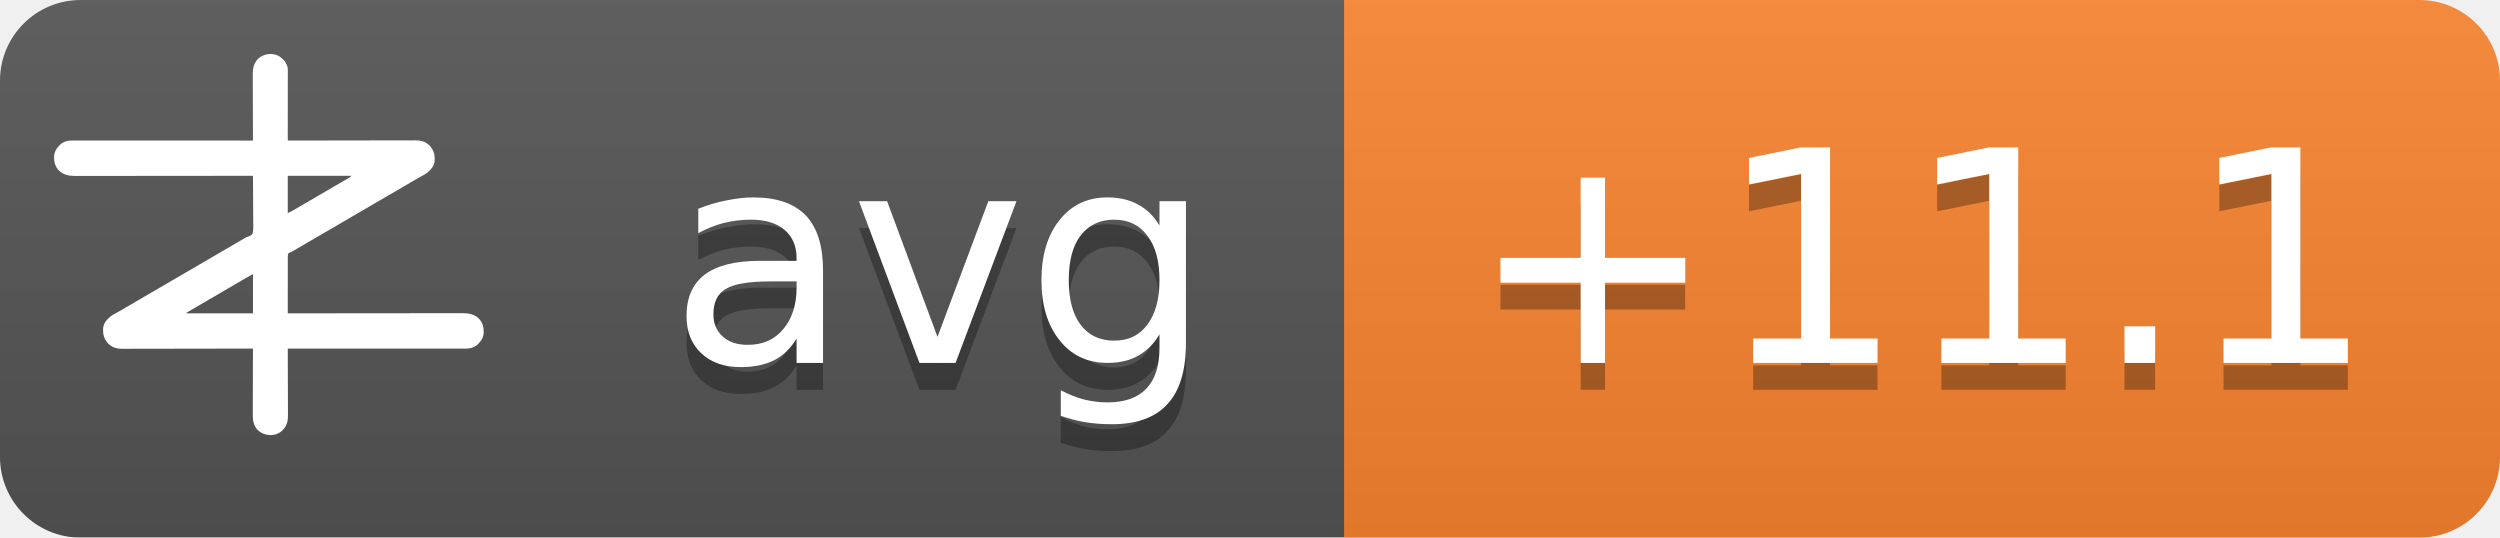
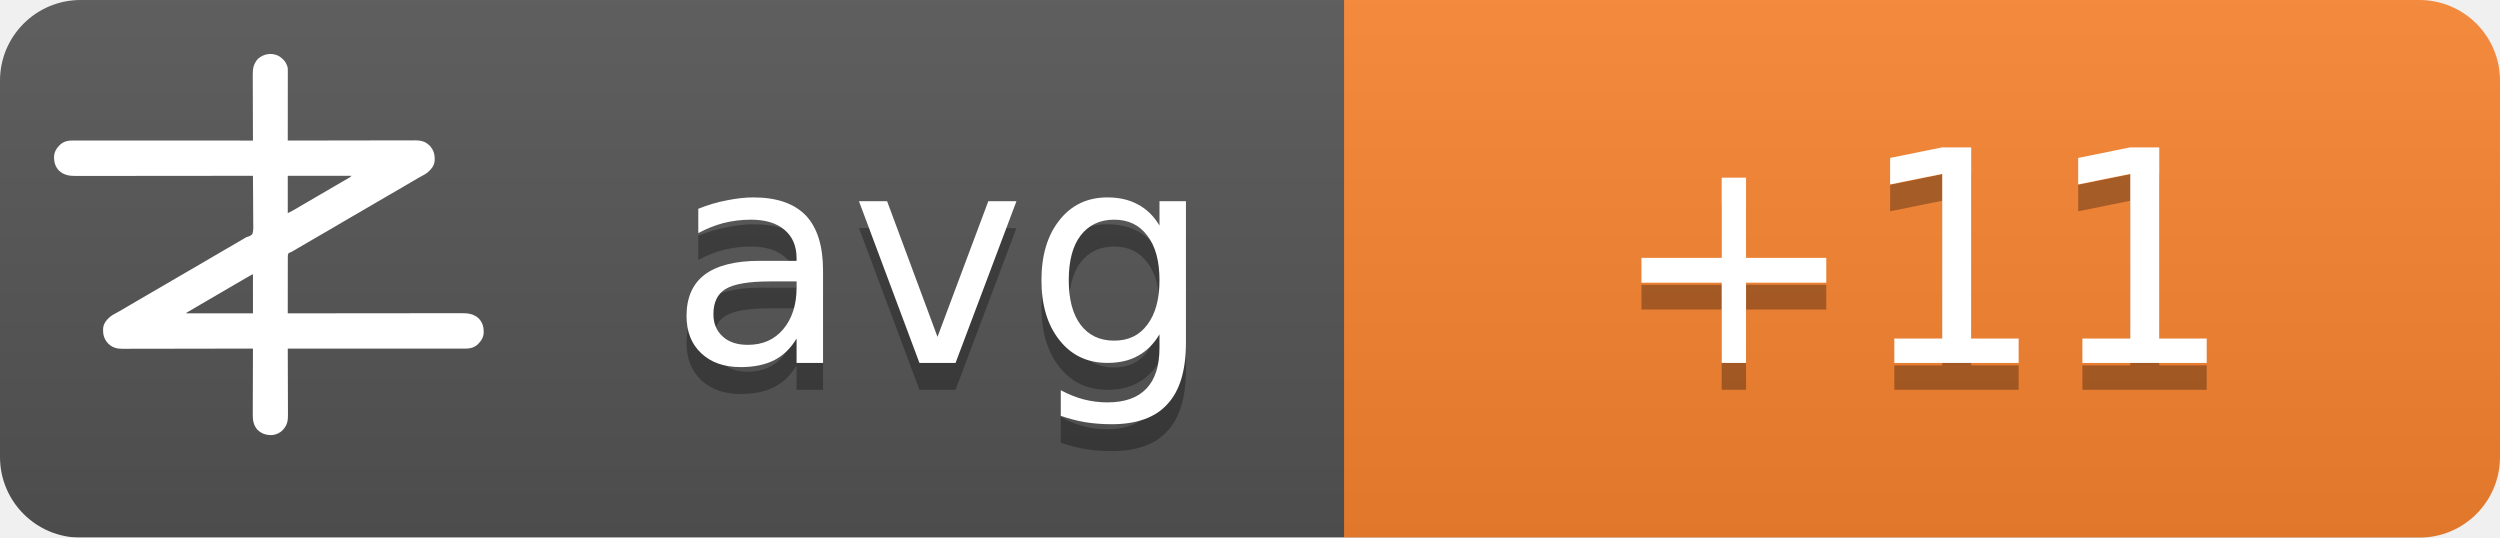
<svg xmlns="http://www.w3.org/2000/svg" width="93" height="20">
  <linearGradient id="b" x2="0" y2="100%">
    <stop offset="0" stop-color="#bbb" stop-opacity=".1" />
    <stop offset="1" stop-opacity=".1" />
  </linearGradient>
  <mask id="a">
    <rect width="93" height="20" rx="3" fill="#fff" />
  </mask>
  <g mask="url(#a)">
    <path fill="#555" d="M0 0h93v20H0z" />
    <path fill="#fb8530" d="M50 0h43v20H50z" />
    <path fill="url(#b)" d="M0 0h93v20H0z" />
  </g>
  <g fill="#fff" text-anchor="middle" font-family="DejaVu Sans,Verdana,Geneva,sans-serif" font-size="11">
    <text x="35" y="14.5" fill="#010101" fill-opacity=".3" text-anchor="middle">avg</text>
    <text x="35" y="13.5" text-anchor="middle">avg</text>
-     <text x="71.5" y="14.5" fill="#010101" fill-opacity=".3" text-anchor="middle">+11.1</text>
-     <text x="71.5" y="13.5" text-anchor="middle">+11.1</text>
+     <text x="71.5" y="14.5" fill="#010101" fill-opacity=".3" text-anchor="middle">+11</text>
+     <text x="71.5" y="13.5" text-anchor="middle">+11</text>
  </g>
  <g transform="translate(2, 2) scale(0.0156)">
    <path d="M538.273,6.355 C540.3,7.803 542.146,9.339 544,11 C544.605,11.501 545.209,12.003 545.832,12.52 C551.93,17.98 556.451,25.923 558,34 C558.09,36.348 558.122,38.699 558.12,41.049 C558.121,41.759 558.122,42.469 558.123,43.2 C558.124,45.578 558.119,47.957 558.114,50.335 C558.113,52.04 558.113,53.745 558.114,55.45 C558.114,60.08 558.108,64.71 558.101,69.339 C558.095,74.177 558.095,79.015 558.093,83.853 C558.09,93.015 558.082,102.177 558.072,111.339 C558.061,121.77 558.055,132.2 558.05,142.63 C558.04,164.087 558.022,185.543 558,207 C558.992,206.998 558.992,206.998 560.005,206.995 C599.244,206.906 638.484,206.837 677.724,206.796 C682.439,206.791 687.153,206.786 691.868,206.78 C692.807,206.779 693.746,206.778 694.713,206.777 C709.897,206.76 725.081,206.728 740.266,206.691 C755.854,206.654 771.443,206.632 787.031,206.624 C796.645,206.618 806.259,206.601 815.872,206.568 C822.471,206.547 829.069,206.541 835.668,206.546 C839.471,206.549 843.274,206.545 847.077,206.523 C851.211,206.5 855.344,206.508 859.478,206.519 C860.666,206.507 861.854,206.496 863.077,206.484 C874.708,206.566 885.27,209.022 894,217 C894.866,217.763 895.732,218.526 896.625,219.312 C906.609,230.61 909.093,241.115 908.211,255.893 C907.045,267.523 899.957,275.585 891.527,282.982 C887.507,286.192 883.149,288.577 878.625,291 C876.581,292.125 874.538,293.253 872.496,294.383 C871.434,294.97 870.371,295.557 869.277,296.161 C863.687,299.298 858.19,302.589 852.688,305.875 C842.692,311.83 832.649,317.693 822.564,323.493 C812.339,329.374 802.151,335.315 791.968,341.266 C786.98,344.18 781.99,347.09 777,350 C775,351.167 773,352.333 771,353.5 C767,355.833 763,358.167 759,360.5 C758.01,361.077 757.02,361.655 756,362.25 C753.999,363.417 751.997,364.585 749.996,365.752 C745.019,368.655 740.044,371.558 735.07,374.465 C724.795,380.468 714.504,386.442 704.188,392.375 C695.251,397.517 686.361,402.73 677.5,408 C667.565,413.909 657.583,419.731 647.563,425.494 C637.339,431.374 627.151,437.315 616.968,443.266 C611.98,446.18 606.99,449.09 602,452 C595.8,455.616 589.601,459.233 583.402,462.852 C581.779,463.799 581.779,463.799 580.123,464.766 C578.058,465.971 575.993,467.177 573.928,468.383 C572.991,468.929 572.055,469.476 571.09,470.039 C570.274,470.516 569.458,470.992 568.617,471.483 C566,473 566,473 562.392,474.252 C560.444,475.261 560.444,475.261 559,477 C557.895,481.466 558.058,485.91 558.114,490.489 C558.106,491.889 558.095,493.288 558.081,494.688 C558.052,498.486 558.066,502.282 558.088,506.08 C558.104,510.049 558.08,514.018 558.06,517.987 C558.029,525.502 558.033,533.017 558.05,540.532 C558.068,549.089 558.046,557.645 558.021,566.201 C557.97,583.801 557.969,601.4 558,619 C558.905,618.999 559.811,618.998 560.743,618.997 C614.404,618.929 668.065,618.878 721.726,618.847 C728.169,618.843 734.613,618.839 741.057,618.835 C742.339,618.834 743.622,618.834 744.944,618.833 C765.713,618.82 786.482,618.796 807.25,618.769 C828.563,618.74 849.875,618.724 871.187,618.718 C884.337,618.714 897.486,618.701 910.636,618.676 C919.654,618.66 928.673,618.656 937.691,618.659 C942.893,618.661 948.096,618.658 953.298,618.642 C958.065,618.628 962.833,618.627 967.6,618.637 C969.32,618.639 971.041,618.635 972.761,618.625 C988.359,618.545 1001.304,620.231 1013.289,631.07 C1022.63,640.831 1025.523,651.69 1025.273,664.816 C1024.716,676.951 1018.801,685.602 1010.25,693.75 C1002.107,700.576 993.074,703.126 982.638,703.123 C981.903,703.124 981.168,703.125 980.41,703.127 C977.94,703.129 975.469,703.125 972.998,703.12 C971.212,703.121 969.426,703.122 967.64,703.123 C962.725,703.125 957.811,703.121 952.897,703.116 C947.6,703.112 942.303,703.113 937.006,703.114 C927.826,703.114 918.646,703.111 909.467,703.106 C896.194,703.098 882.922,703.095 869.65,703.094 C848.117,703.092 826.585,703.085 805.052,703.075 C784.134,703.066 763.215,703.059 742.296,703.055 C740.362,703.055 740.362,703.055 738.389,703.054 C731.923,703.053 725.456,703.052 718.989,703.05 C665.326,703.04 611.663,703.022 558,703 C558.004,703.881 558.007,704.763 558.011,705.671 C558.1,727.147 558.166,748.623 558.207,770.099 C558.228,780.485 558.256,790.871 558.302,801.257 C558.342,810.312 558.367,819.367 558.376,828.422 C558.382,833.214 558.394,838.006 558.423,842.798 C558.45,847.315 558.458,851.831 558.452,856.348 C558.454,858 558.461,859.651 558.477,861.303 C558.593,874.39 556.909,884.889 548,895 C547.475,895.617 546.951,896.235 546.41,896.871 C539.67,904.246 530.375,908.396 520.457,909.341 C506.721,909.483 496.278,906.386 486,897 C475.869,885.646 474.41,873.462 474.546,858.87 C474.547,857.164 474.546,855.458 474.544,853.752 C474.543,849.152 474.566,844.551 474.594,839.951 C474.62,835.132 474.622,830.312 474.627,825.493 C474.639,816.381 474.672,807.269 474.712,798.157 C474.757,787.777 474.779,777.397 474.799,767.017 C474.84,745.678 474.911,724.339 475,703 C474.324,703.002 473.647,703.003 472.95,703.005 C432.834,703.094 392.718,703.163 352.601,703.204 C347.781,703.209 342.961,703.214 338.141,703.22 C337.181,703.221 336.222,703.222 335.233,703.223 C319.709,703.24 304.185,703.272 288.662,703.309 C272.725,703.346 256.788,703.368 240.852,703.376 C231.023,703.382 221.195,703.399 211.366,703.432 C204.62,703.453 197.875,703.459 191.129,703.454 C187.241,703.451 183.353,703.455 179.465,703.477 C175.897,703.496 172.329,703.497 168.762,703.484 C166.876,703.481 164.991,703.498 163.106,703.516 C151.4,703.435 140.793,701.035 132,693 C131.134,692.237 130.268,691.474 129.375,690.688 C119.391,679.39 116.907,668.885 117.789,654.107 C118.955,642.477 126.043,634.415 134.473,627.018 C138.493,623.808 142.851,621.423 147.375,619 C149.419,617.875 151.462,616.747 153.504,615.617 C154.566,615.03 155.629,614.443 156.723,613.839 C162.313,610.702 167.81,607.411 173.312,604.125 C183.308,598.17 193.351,592.307 203.436,586.507 C213.661,580.626 223.849,574.685 234.032,568.734 C239.02,565.82 244.01,562.91 249,560 C251,558.833 253,557.667 255,556.5 C267,549.5 279,542.5 291,535.5 C291.99,534.923 292.98,534.345 294,533.75 C296.001,532.583 298.003,531.415 300.004,530.248 C304.981,527.345 309.956,524.442 314.93,521.535 C325.205,515.532 335.496,509.558 345.812,503.625 C354.749,498.483 363.639,493.27 372.5,488 C382.435,482.091 392.417,476.269 402.437,470.506 C409.68,466.34 416.909,462.151 424.125,457.938 C425.588,457.083 425.588,457.083 427.08,456.212 C430.054,454.475 433.027,452.738 436,451 C440.208,448.541 444.416,446.083 448.625,443.625 C449.56,443.078 450.494,442.532 451.458,441.969 C452.371,441.435 453.285,440.901 454.227,440.352 C455.087,439.812 455.946,439.273 456.832,438.717 C460,437 460,437 463.571,436.011 C468.09,434.438 471.29,433.051 474,429 C476.614,419.869 475.804,409.751 475.621,400.323 C475.562,396.476 475.582,392.63 475.593,388.784 C475.603,381.508 475.541,374.236 475.454,366.961 C475.358,358.676 475.341,350.391 475.331,342.105 C475.309,325.069 475.188,308.035 475,291 C473.62,291.002 473.62,291.002 472.212,291.003 C417.674,291.071 363.137,291.122 308.599,291.153 C302.05,291.157 295.501,291.161 288.953,291.165 C287.649,291.166 286.345,291.166 285.002,291.167 C263.894,291.18 242.785,291.204 221.677,291.231 C200.017,291.26 178.357,291.276 156.696,291.282 C143.332,291.286 129.967,291.299 116.602,291.324 C107.437,291.34 98.271,291.344 89.106,291.341 C83.818,291.339 78.531,291.342 73.244,291.358 C68.398,291.372 63.554,291.373 58.708,291.363 C56.96,291.361 55.211,291.365 53.463,291.375 C37.782,291.454 24.767,289.833 12.711,278.93 C3.37,269.169 0.477,258.31 0.727,245.184 C1.284,233.049 7.199,224.398 15.75,216.25 C23.907,209.413 33.022,206.837 43.471,206.877 C44.592,206.875 44.592,206.875 45.735,206.873 C48.246,206.871 50.757,206.875 53.267,206.88 C55.083,206.879 56.898,206.878 58.713,206.877 C63.707,206.875 68.701,206.879 73.695,206.884 C79.078,206.888 84.461,206.887 89.844,206.886 C99.172,206.886 108.501,206.889 117.83,206.894 C131.317,206.902 144.805,206.905 158.293,206.906 C180.174,206.908 202.056,206.915 223.938,206.925 C245.197,206.934 266.455,206.941 287.714,206.945 C289.024,206.945 290.334,206.946 291.683,206.946 C298.255,206.947 304.827,206.948 311.398,206.95 C365.932,206.96 420.466,206.978 475,207 C474.996,206.119 474.993,205.237 474.989,204.329 C474.9,182.853 474.834,161.377 474.793,139.901 C474.772,129.515 474.744,119.129 474.698,108.743 C474.658,99.688 474.633,90.633 474.624,81.578 C474.618,76.786 474.606,71.994 474.577,67.202 C474.55,62.685 474.542,58.169 474.548,53.652 C474.546,52 474.539,50.349 474.523,48.697 C474.394,34.178 477.037,23.083 487,12 C500.963,-0.67 521.883,-3.417 538.273,6.355 Z M558,291 C558,320.37 558,349.74 558,380 C568.041,374.999 568.041,374.999 577.75,369.5 C579.212,368.63 580.674,367.76 582.137,366.891 C582.915,366.427 583.692,365.964 584.494,365.486 C589.168,362.714 593.867,359.985 598.562,357.25 C600.626,356.047 602.69,354.844 604.754,353.641 C606.305,352.737 606.305,352.737 607.887,351.814 C612.926,348.878 617.963,345.939 623,343 C625,341.833 627,340.667 629,339.5 C629.99,338.923 630.98,338.345 632,337.75 C665,318.5 665,318.5 668.005,316.747 C669.988,315.59 671.971,314.433 673.954,313.274 C679.207,310.206 684.467,307.151 689.738,304.113 C690.838,303.477 691.939,302.841 693.072,302.186 C695.187,300.963 697.304,299.744 699.424,298.529 C700.848,297.705 700.848,297.705 702.301,296.863 C703.138,296.382 703.975,295.9 704.837,295.404 C707.289,293.919 707.289,293.919 710,291 C659.84,291 609.68,291 558,291 Z M469.207,528.605 C468.196,529.17 467.184,529.735 466.142,530.316 C465.043,530.934 463.945,531.551 462.812,532.188 C461.682,532.822 460.552,533.456 459.387,534.109 C450.357,539.189 441.423,544.425 432.52,549.723 C426.741,553.161 420.935,556.553 415.125,559.938 C414.127,560.519 413.129,561.1 412.101,561.699 C410.078,562.878 408.055,564.056 406.032,565.234 C401.02,568.153 396.01,571.077 391,574 C389,575.167 387,576.333 385,577.5 C384.01,578.077 383.02,578.655 382,579.25 C373,584.5 373,584.5 369.998,586.251 C368.005,587.414 366.012,588.576 364.02,589.739 C358.909,592.721 353.798,595.7 348.684,598.676 C335.318,606.454 335.318,606.454 322,614.312 C321.065,614.863 321.065,614.863 320.111,615.425 C318.723,616.255 317.358,617.123 316,618 C316,618.33 316,618.66 316,619 C368.47,619 420.94,619 475,619 C475,588.31 475,557.62 475,526 C472.956,526 470.925,527.646 469.207,528.605 Z" fill="#fff" fill-rule="nonzero" />
  </g>
</svg>
